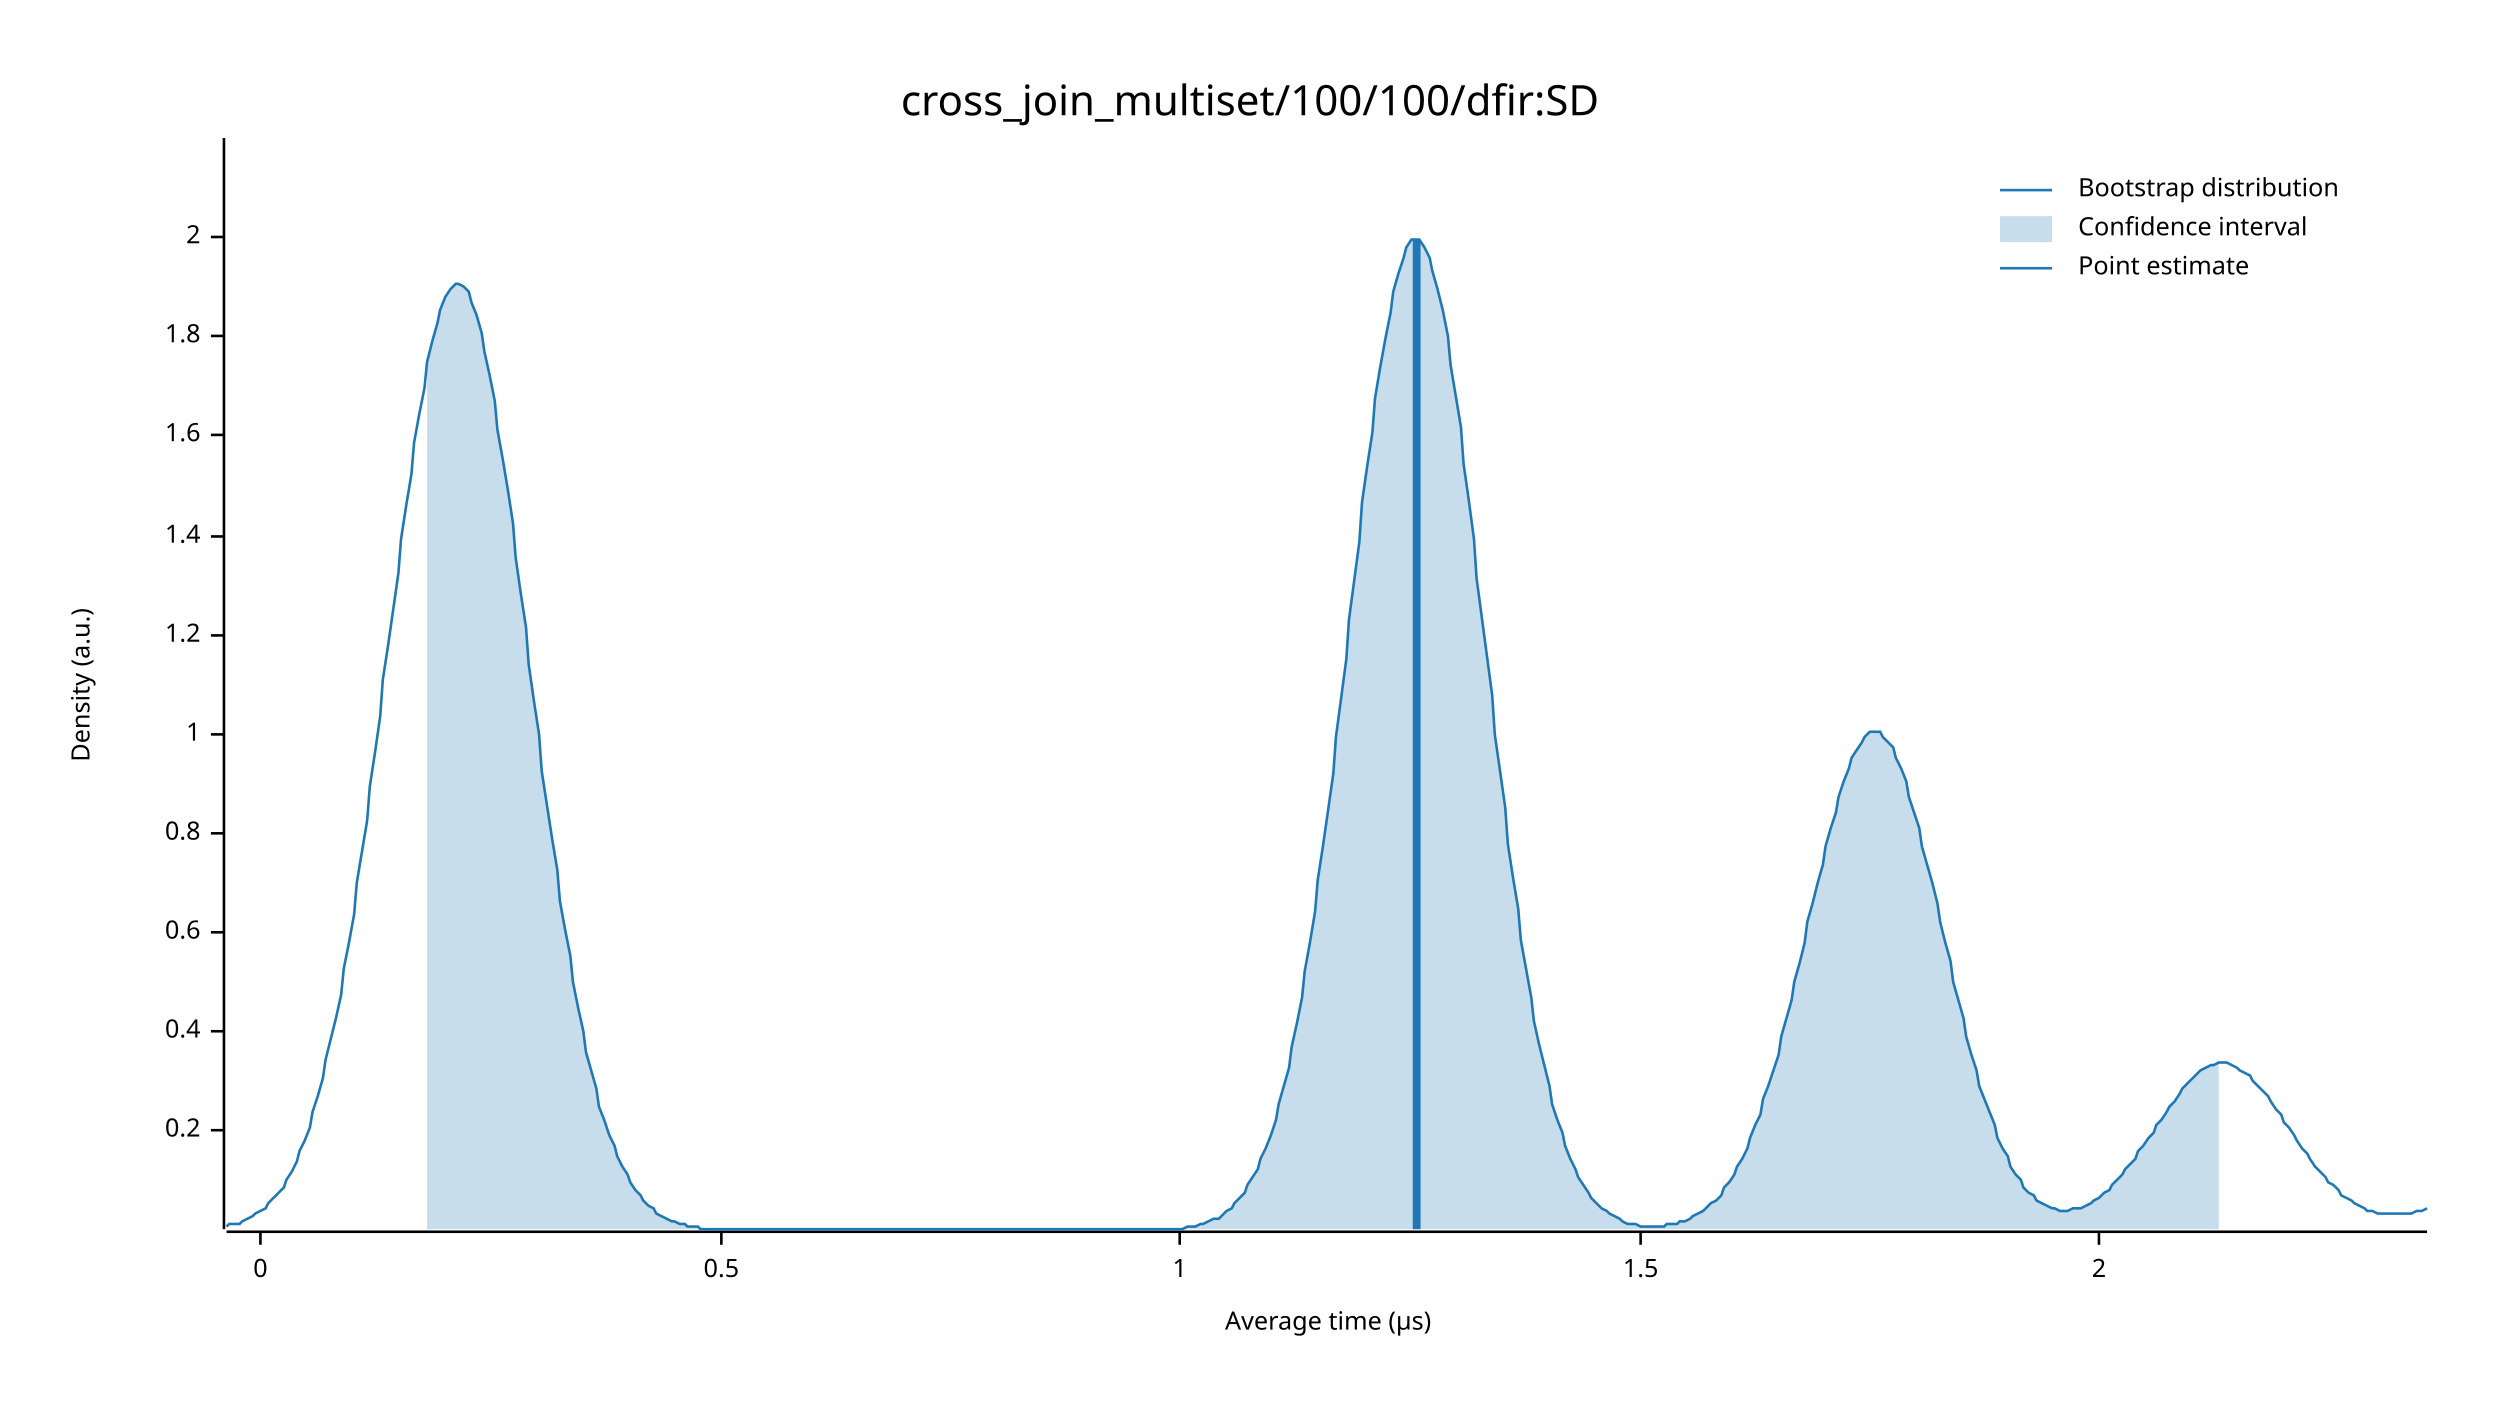
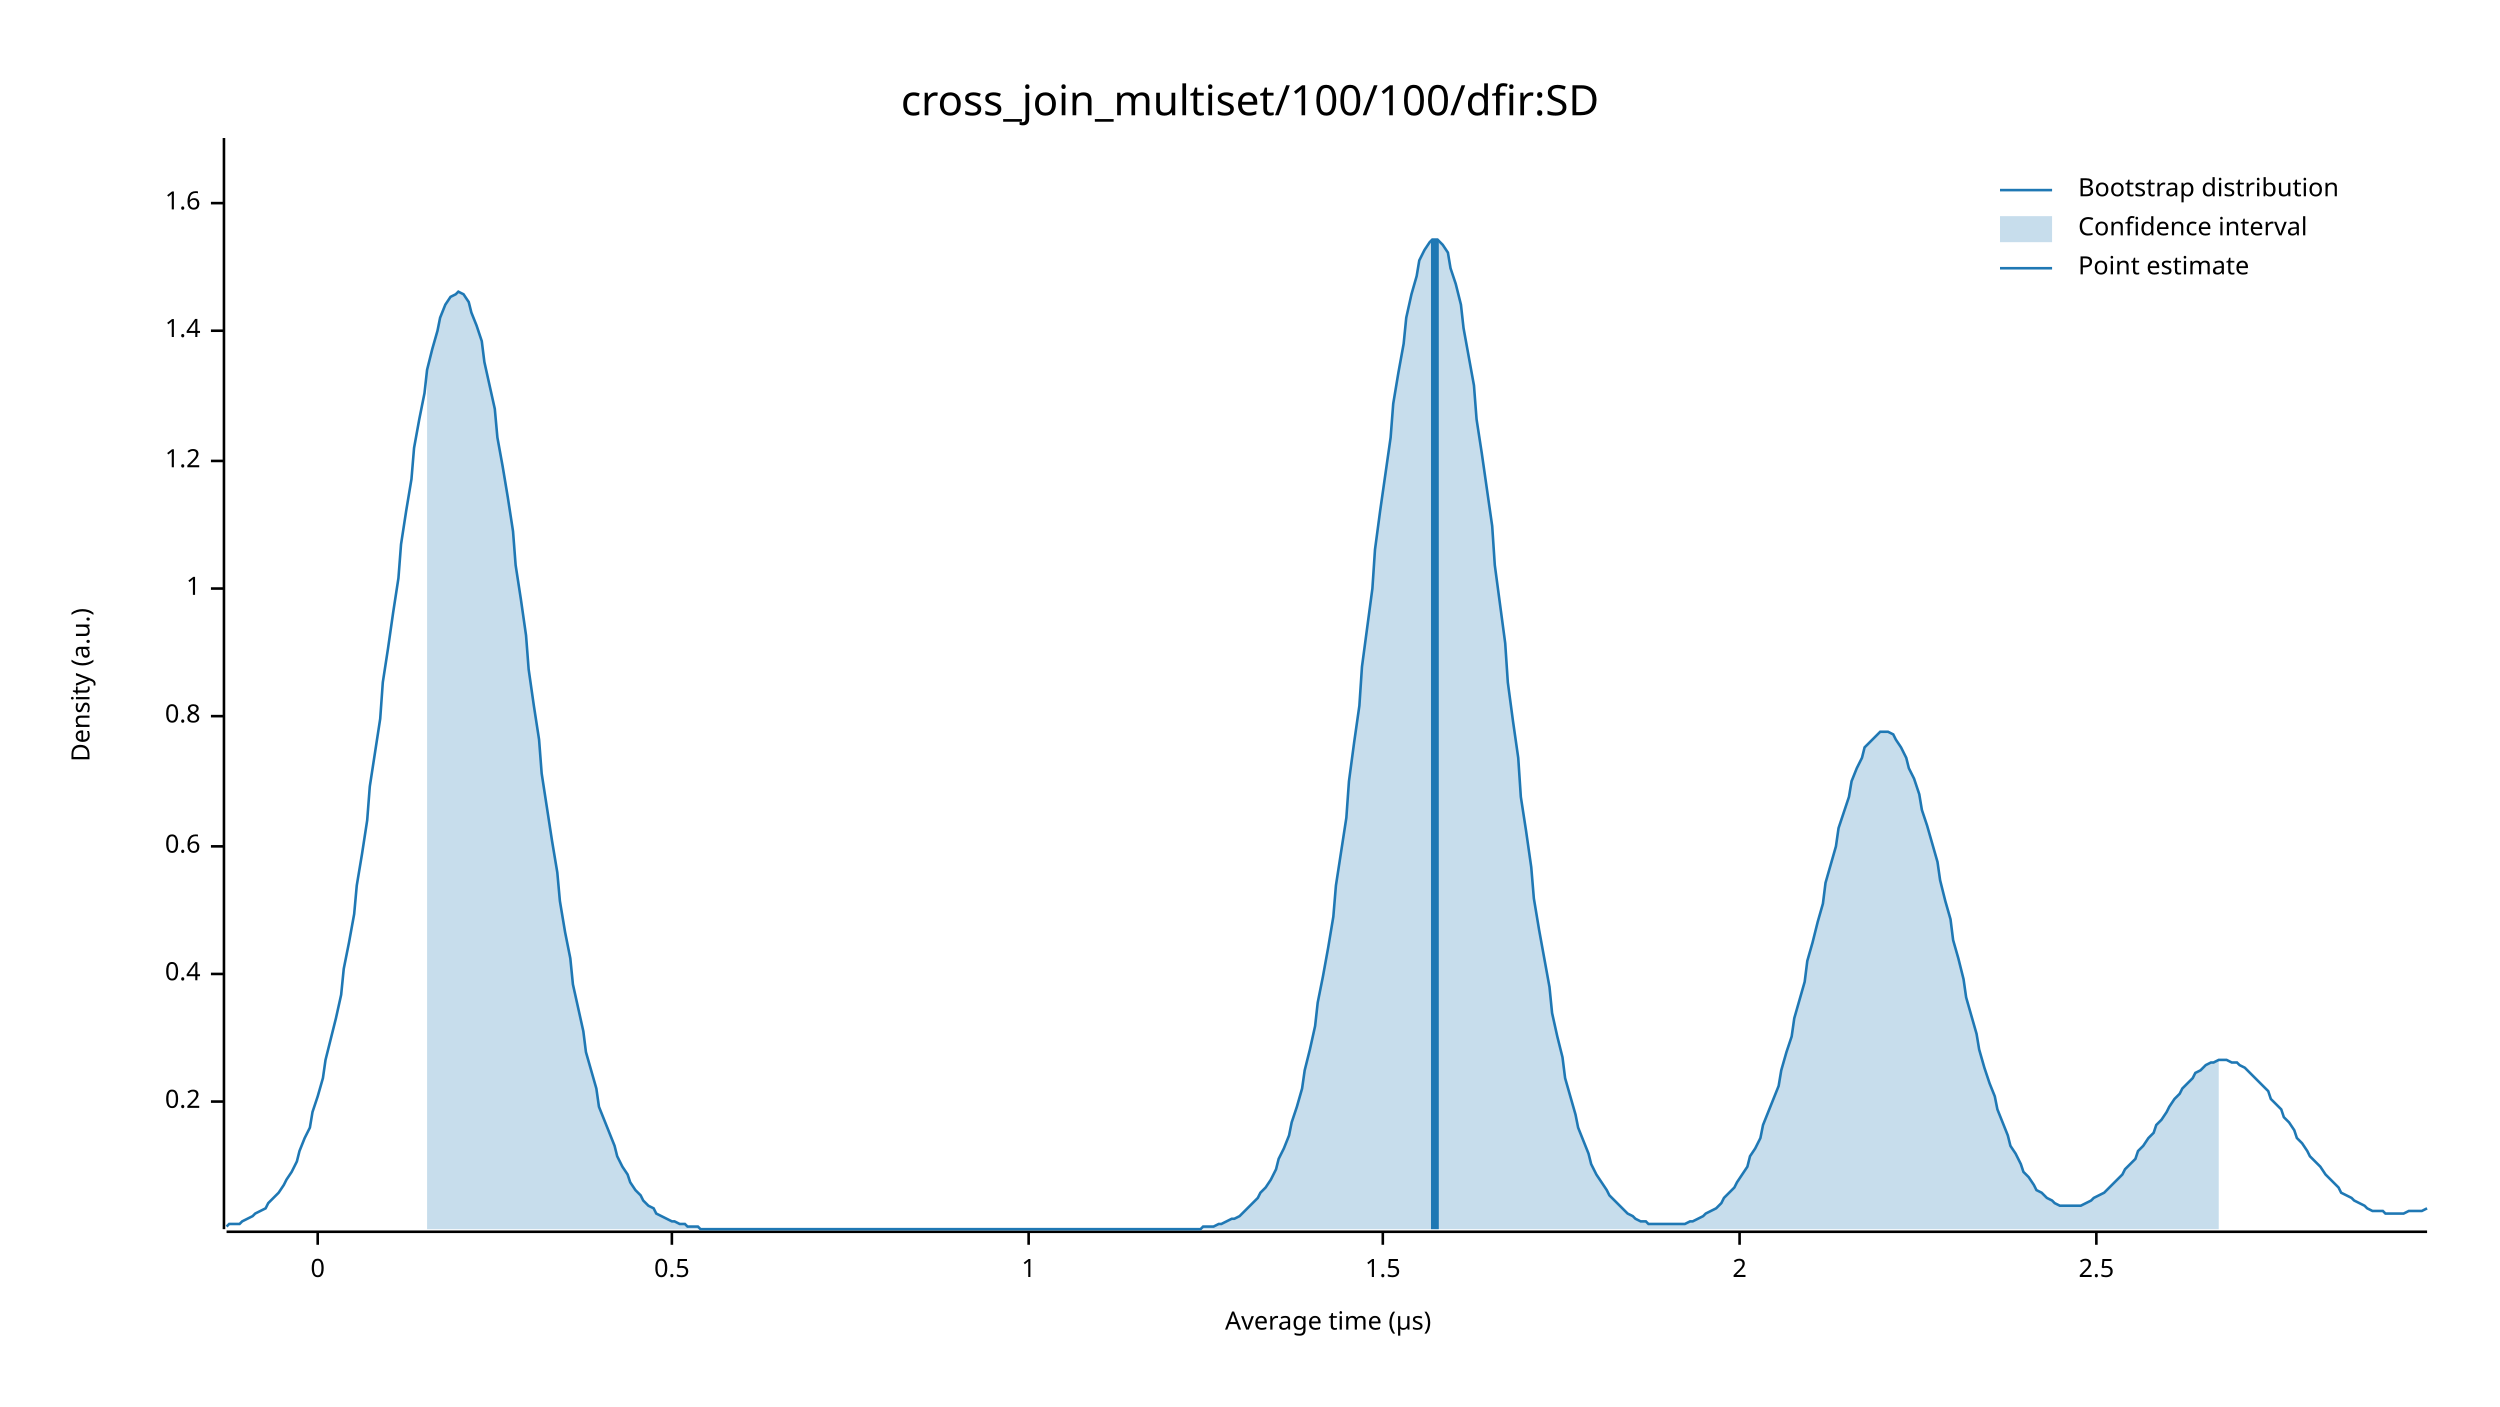
<svg xmlns="http://www.w3.org/2000/svg" width="960" height="540" viewBox="0 0 960 540">
  <text x="480" y="32" dy="0.76em" text-anchor="middle" font-family="sans-serif" font-size="16.129" opacity="1" fill="#000000">
cross_join_multiset/100/100/dfir:SD
</text>
  <text x="27" y="263" dy="0.76em" text-anchor="middle" font-family="sans-serif" font-size="9.677" opacity="1" fill="#000000" transform="rotate(270, 27, 263)">
Density (a.u.)
</text>
  <text x="510" y="513" dy="-0.5ex" text-anchor="middle" font-family="sans-serif" font-size="9.677" opacity="1" fill="#000000">
Average time (µs)
</text>
  <polyline fill="none" opacity="1" stroke="#000000" stroke-width="1" points="86,53 86,472 " />
-   <text x="77" y="434" dy="0.5ex" text-anchor="end" font-family="sans-serif" font-size="9.677" opacity="1" fill="#000000">
+   <text x="77" y="423" dy="0.5ex" text-anchor="end" font-family="sans-serif" font-size="9.677" opacity="1" fill="#000000">
0.2
</text>
-   <polyline fill="none" opacity="1" stroke="#000000" stroke-width="1" points="81,434 86,434 " />
-   <text x="77" y="396" dy="0.5ex" text-anchor="end" font-family="sans-serif" font-size="9.677" opacity="1" fill="#000000">
+   <polyline fill="none" opacity="1" stroke="#000000" stroke-width="1" points="81,423 86,423 " />
+   <text x="77" y="374" dy="0.5ex" text-anchor="end" font-family="sans-serif" font-size="9.677" opacity="1" fill="#000000">
0.4
</text>
-   <polyline fill="none" opacity="1" stroke="#000000" stroke-width="1" points="81,396 86,396 " />
-   <text x="77" y="358" dy="0.5ex" text-anchor="end" font-family="sans-serif" font-size="9.677" opacity="1" fill="#000000">
+   <polyline fill="none" opacity="1" stroke="#000000" stroke-width="1" points="81,374 86,374 " />
+   <text x="77" y="325" dy="0.5ex" text-anchor="end" font-family="sans-serif" font-size="9.677" opacity="1" fill="#000000">
0.6
</text>
-   <polyline fill="none" opacity="1" stroke="#000000" stroke-width="1" points="81,358 86,358 " />
-   <text x="77" y="320" dy="0.5ex" text-anchor="end" font-family="sans-serif" font-size="9.677" opacity="1" fill="#000000">
+   <polyline fill="none" opacity="1" stroke="#000000" stroke-width="1" points="81,325 86,325 " />
+   <text x="77" y="275" dy="0.5ex" text-anchor="end" font-family="sans-serif" font-size="9.677" opacity="1" fill="#000000">
0.8
</text>
-   <polyline fill="none" opacity="1" stroke="#000000" stroke-width="1" points="81,320 86,320 " />
-   <text x="77" y="282" dy="0.5ex" text-anchor="end" font-family="sans-serif" font-size="9.677" opacity="1" fill="#000000">
+   <polyline fill="none" opacity="1" stroke="#000000" stroke-width="1" points="81,275 86,275 " />
+   <text x="77" y="226" dy="0.5ex" text-anchor="end" font-family="sans-serif" font-size="9.677" opacity="1" fill="#000000">
1
</text>
-   <polyline fill="none" opacity="1" stroke="#000000" stroke-width="1" points="81,282 86,282 " />
-   <text x="77" y="244" dy="0.5ex" text-anchor="end" font-family="sans-serif" font-size="9.677" opacity="1" fill="#000000">
+   <polyline fill="none" opacity="1" stroke="#000000" stroke-width="1" points="81,226 86,226 " />
+   <text x="77" y="177" dy="0.5ex" text-anchor="end" font-family="sans-serif" font-size="9.677" opacity="1" fill="#000000">
1.2
</text>
-   <polyline fill="none" opacity="1" stroke="#000000" stroke-width="1" points="81,244 86,244 " />
-   <text x="77" y="206" dy="0.5ex" text-anchor="end" font-family="sans-serif" font-size="9.677" opacity="1" fill="#000000">
+   <polyline fill="none" opacity="1" stroke="#000000" stroke-width="1" points="81,177 86,177 " />
+   <text x="77" y="127" dy="0.5ex" text-anchor="end" font-family="sans-serif" font-size="9.677" opacity="1" fill="#000000">
1.4
</text>
-   <polyline fill="none" opacity="1" stroke="#000000" stroke-width="1" points="81,206 86,206 " />
-   <text x="77" y="167" dy="0.5ex" text-anchor="end" font-family="sans-serif" font-size="9.677" opacity="1" fill="#000000">
+   <polyline fill="none" opacity="1" stroke="#000000" stroke-width="1" points="81,127 86,127 " />
+   <text x="77" y="78" dy="0.5ex" text-anchor="end" font-family="sans-serif" font-size="9.677" opacity="1" fill="#000000">
1.6
</text>
-   <polyline fill="none" opacity="1" stroke="#000000" stroke-width="1" points="81,167 86,167 " />
-   <text x="77" y="129" dy="0.5ex" text-anchor="end" font-family="sans-serif" font-size="9.677" opacity="1" fill="#000000">
- 1.8
+   <polyline fill="none" opacity="1" stroke="#000000" stroke-width="1" points="81,78 86,78 " />
+   <polyline fill="none" opacity="1" stroke="#000000" stroke-width="1" points="87,473 932,473 " />
+   <text x="122" y="483" dy="0.76em" text-anchor="middle" font-family="sans-serif" font-size="9.677" opacity="1" fill="#000000">
+ 0
</text>
-   <polyline fill="none" opacity="1" stroke="#000000" stroke-width="1" points="81,129 86,129 " />
-   <text x="77" y="91" dy="0.5ex" text-anchor="end" font-family="sans-serif" font-size="9.677" opacity="1" fill="#000000">
+   <polyline fill="none" opacity="1" stroke="#000000" stroke-width="1" points="122,473 122,478 " />
+   <text x="258" y="483" dy="0.76em" text-anchor="middle" font-family="sans-serif" font-size="9.677" opacity="1" fill="#000000">
+ 0.5
+ </text>
+   <polyline fill="none" opacity="1" stroke="#000000" stroke-width="1" points="258,473 258,478 " />
+   <text x="395" y="483" dy="0.76em" text-anchor="middle" font-family="sans-serif" font-size="9.677" opacity="1" fill="#000000">
+ 1
+ </text>
+   <polyline fill="none" opacity="1" stroke="#000000" stroke-width="1" points="395,473 395,478 " />
+   <text x="531" y="483" dy="0.76em" text-anchor="middle" font-family="sans-serif" font-size="9.677" opacity="1" fill="#000000">
+ 1.5
+ </text>
+   <polyline fill="none" opacity="1" stroke="#000000" stroke-width="1" points="531,473 531,478 " />
+   <text x="668" y="483" dy="0.76em" text-anchor="middle" font-family="sans-serif" font-size="9.677" opacity="1" fill="#000000">
2
</text>
-   <polyline fill="none" opacity="1" stroke="#000000" stroke-width="1" points="81,91 86,91 " />
-   <polyline fill="none" opacity="1" stroke="#000000" stroke-width="1" points="87,473 932,473 " />
-   <text x="100" y="483" dy="0.76em" text-anchor="middle" font-family="sans-serif" font-size="9.677" opacity="1" fill="#000000">
- 0
+   <polyline fill="none" opacity="1" stroke="#000000" stroke-width="1" points="668,473 668,478 " />
+   <text x="805" y="483" dy="0.76em" text-anchor="middle" font-family="sans-serif" font-size="9.677" opacity="1" fill="#000000">
+ 2.5
</text>
-   <polyline fill="none" opacity="1" stroke="#000000" stroke-width="1" points="100,473 100,478 " />
-   <text x="277" y="483" dy="0.76em" text-anchor="middle" font-family="sans-serif" font-size="9.677" opacity="1" fill="#000000">
- 0.5
- </text>
-   <polyline fill="none" opacity="1" stroke="#000000" stroke-width="1" points="277,473 277,478 " />
-   <text x="453" y="483" dy="0.76em" text-anchor="middle" font-family="sans-serif" font-size="9.677" opacity="1" fill="#000000">
- 1
- </text>
-   <polyline fill="none" opacity="1" stroke="#000000" stroke-width="1" points="453,473 453,478 " />
-   <text x="630" y="483" dy="0.76em" text-anchor="middle" font-family="sans-serif" font-size="9.677" opacity="1" fill="#000000">
- 1.5
- </text>
-   <polyline fill="none" opacity="1" stroke="#000000" stroke-width="1" points="630,473 630,478 " />
-   <text x="806" y="483" dy="0.76em" text-anchor="middle" font-family="sans-serif" font-size="9.677" opacity="1" fill="#000000">
- 2
- </text>
-   <polyline fill="none" opacity="1" stroke="#000000" stroke-width="1" points="806,473 806,478 " />
-   <polyline fill="none" opacity="1" stroke="#1F78B4" stroke-width="1" points="87,471 88,470 90,470 92,470 93,469 95,468 97,467 98,466 100,465 102,464 103,462 105,460 107,458 109,456 110,453 112,450 114,446 115,442 117,438 119,433 120,427 122,421 124,414 125,407 127,399 129,391 131,382 132,372 134,362 136,351 137,339 139,327 141,315 142,302 144,289 146,275 147,261 149,248 151,234 153,220 154,207 156,194 158,182 159,170 161,159 163,149 164,139 166,131 168,124 169,119 171,114 173,111 175,109 176,109 178,110 180,112 181,116 183,121 185,128 186,135 188,144 190,154 191,165 193,176 195,188 197,201 198,214 200,228 202,241 203,255 205,269 207,282 208,296 210,309 212,322 214,334 215,346 217,357 219,367 220,377 222,387 224,396 225,404 227,411 229,418 230,425 232,430 234,436 236,440 237,444 239,448 241,451 242,454 244,457 246,459 247,461 249,463 251,464 252,466 254,467 256,468 258,469 259,469 261,470 263,470 264,471 266,471 268,471 269,472 271,472 273,472 274,472 276,472 278,472 280,472 281,472 283,472 285,472 286,472 288,472 290,472 291,472 293,472 295,472 296,472 298,472 300,472 302,472 303,472 305,472 307,472 308,472 310,472 312,472 313,472 315,472 317,472 318,472 320,472 322,472 324,472 325,472 327,472 329,472 330,472 332,472 334,472 335,472 337,472 339,472 341,472 342,472 344,472 346,472 347,472 349,472 351,472 352,472 354,472 356,472 357,472 359,472 361,472 363,472 364,472 366,472 368,472 369,472 371,472 373,472 374,472 376,472 378,472 379,472 381,472 383,472 385,472 386,472 388,472 390,472 391,472 393,472 395,472 396,472 398,472 400,472 401,472 403,472 405,472 407,472 408,472 410,472 412,472 413,472 415,472 417,472 418,472 420,472 422,472 423,472 425,472 427,472 429,472 430,472 432,472 434,472 435,472 437,472 439,472 440,472 442,472 444,472 445,472 447,472 449,472 451,472 452,472 454,472 456,471 457,471 459,471 461,470 462,470 464,469 466,468 468,468 469,467 471,465 473,464 474,462 476,460 478,458 479,455 481,452 483,449 484,445 486,441 488,436 490,430 491,424 493,417 495,410 496,402 498,393 500,383 501,373 503,362 505,350 506,338 508,325 510,311 512,297 513,283 515,268 517,253 518,238 520,223 522,208 523,193 525,179 527,166 528,153 530,141 532,130 534,120 535,112 537,105 539,99 540,95 542,92 544,92 545,92 547,95 549,99 550,104 552,111 554,119 556,129 557,140 559,152 561,164 562,178 564,192 566,207 567,222 569,237 571,252 573,267 574,282 576,296 578,310 579,324 581,337 583,349 584,361 586,372 588,383 589,392 591,401 593,409 595,417 596,424 598,430 600,435 601,440 603,445 605,449 606,452 608,455 610,458 611,460 613,462 615,464 617,465 618,466 620,467 622,468 623,469 625,470 627,470 628,470 630,471 632,471 633,471 635,471 637,471 639,471 640,470 642,470 644,470 645,469 647,469 649,468 650,467 652,466 654,465 655,464 657,462 659,461 661,459 662,456 664,454 666,451 667,448 669,445 671,441 672,437 674,432 676,428 677,422 679,417 681,411 683,405 684,398 686,391 688,384 689,377 691,370 693,362 694,354 696,347 698,339 700,332 701,325 703,318 705,312 706,306 708,300 710,295 711,291 713,288 715,285 716,283 718,281 720,281 722,281 723,283 725,285 727,287 728,291 730,295 732,300 733,306 735,312 737,318 738,325 740,332 742,339 744,347 745,354 747,362 749,369 750,377 752,384 754,391 755,398 757,405 759,411 760,417 762,422 764,427 766,432 767,437 769,441 771,444 772,448 774,451 776,453 777,456 779,458 781,459 782,461 784,462 786,463 788,464 789,464 791,465 793,465 794,465 796,464 798,464 799,464 801,463 803,462 804,461 806,460 808,458 810,457 811,455 813,453 815,451 816,449 818,447 820,445 821,442 823,440 825,437 827,435 828,432 830,430 832,427 833,425 835,423 837,420 838,418 840,416 842,414 843,413 845,411 847,410 849,409 850,409 852,408 854,408 855,408 857,409 859,410 860,411 862,412 864,413 865,415 867,417 869,419 871,421 872,423 874,426 876,428 877,431 879,433 881,436 882,438 884,441 886,443 887,445 889,448 891,450 893,452 894,454 896,455 898,457 899,459 901,460 903,461 904,462 906,463 908,464 909,465 911,465 913,466 915,466 916,466 918,466 920,466 921,466 923,466 925,466 926,466 928,465 930,465 932,464 " />
-   <polygon opacity="0.25" fill="#1F78B4" points="164,139 166,131 168,124 169,119 171,114 173,111 175,109 176,109 178,110 180,112 181,116 183,121 185,128 186,135 188,144 190,154 191,165 193,176 195,188 197,201 198,214 200,228 202,241 203,255 205,269 207,282 208,296 210,309 212,322 214,334 215,346 217,357 219,367 220,377 222,387 224,396 225,404 227,411 229,418 230,425 232,430 234,436 236,440 237,444 239,448 241,451 242,454 244,457 246,459 247,461 249,463 251,464 252,466 254,467 256,468 258,469 259,469 261,470 263,470 264,471 266,471 268,471 269,472 271,472 273,472 274,472 276,472 278,472 280,472 281,472 283,472 285,472 286,472 288,472 290,472 291,472 293,472 295,472 296,472 298,472 300,472 302,472 303,472 305,472 307,472 308,472 310,472 312,472 313,472 315,472 317,472 318,472 320,472 322,472 324,472 325,472 327,472 329,472 330,472 332,472 334,472 335,472 337,472 339,472 341,472 342,472 344,472 346,472 347,472 349,472 351,472 352,472 354,472 356,472 357,472 359,472 361,472 363,472 364,472 366,472 368,472 369,472 371,472 373,472 374,472 376,472 378,472 379,472 381,472 383,472 385,472 386,472 388,472 390,472 391,472 393,472 395,472 396,472 398,472 400,472 401,472 403,472 405,472 407,472 408,472 410,472 412,472 413,472 415,472 417,472 418,472 420,472 422,472 423,472 425,472 427,472 429,472 430,472 432,472 434,472 435,472 437,472 439,472 440,472 442,472 444,472 445,472 447,472 449,472 451,472 452,472 454,472 456,471 457,471 459,471 461,470 462,470 464,469 466,468 468,468 469,467 471,465 473,464 474,462 476,460 478,458 479,455 481,452 483,449 484,445 486,441 488,436 490,430 491,424 493,417 495,410 496,402 498,393 500,383 501,373 503,362 505,350 506,338 508,325 510,311 512,297 513,283 515,268 517,253 518,238 520,223 522,208 523,193 525,179 527,166 528,153 530,141 532,130 534,120 535,112 537,105 539,99 540,95 542,92 544,92 545,92 547,95 549,99 550,104 552,111 554,119 556,129 557,140 559,152 561,164 562,178 564,192 566,207 567,222 569,237 571,252 573,267 574,282 576,296 578,310 579,324 581,337 583,349 584,361 586,372 588,383 589,392 591,401 593,409 595,417 596,424 598,430 600,435 601,440 603,445 605,449 606,452 608,455 610,458 611,460 613,462 615,464 617,465 618,466 620,467 622,468 623,469 625,470 627,470 628,470 630,471 632,471 633,471 635,471 637,471 639,471 640,470 642,470 644,470 645,469 647,469 649,468 650,467 652,466 654,465 655,464 657,462 659,461 661,459 662,456 664,454 666,451 667,448 669,445 671,441 672,437 674,432 676,428 677,422 679,417 681,411 683,405 684,398 686,391 688,384 689,377 691,370 693,362 694,354 696,347 698,339 700,332 701,325 703,318 705,312 706,306 708,300 710,295 711,291 713,288 715,285 716,283 718,281 720,281 722,281 723,283 725,285 727,287 728,291 730,295 732,300 733,306 735,312 737,318 738,325 740,332 742,339 744,347 745,354 747,362 749,369 750,377 752,384 754,391 755,398 757,405 759,411 760,417 762,422 764,427 766,432 767,437 769,441 771,444 772,448 774,451 776,453 777,456 779,458 781,459 782,461 784,462 786,463 788,464 789,464 791,465 793,465 794,465 796,464 798,464 799,464 801,463 803,462 804,461 806,460 808,458 810,457 811,455 813,453 815,451 816,449 818,447 820,445 821,442 823,440 825,437 827,435 828,432 830,430 832,427 833,425 835,423 837,420 838,418 840,416 842,414 843,413 845,411 847,410 849,409 850,409 852,408 852,472 164,472 " />
-   <polyline fill="none" opacity="1" stroke="#1F78B4" stroke-width="3" points="544,472 544,92 " />
+   <polyline fill="none" opacity="1" stroke="#000000" stroke-width="1" points="805,473 805,478 " />
+   <polyline fill="none" opacity="1" stroke="#1F78B4" stroke-width="1" points="87,471 88,470 90,470 92,470 93,469 95,468 97,467 98,466 100,465 102,464 103,462 105,460 107,458 109,455 110,453 112,450 114,446 115,442 117,437 119,433 120,427 122,421 124,414 125,407 127,399 129,391 131,382 132,372 134,362 136,351 137,340 139,328 141,315 142,302 144,289 146,276 147,262 149,249 151,235 153,222 154,209 156,196 158,184 159,172 161,161 163,151 164,142 166,134 168,127 169,122 171,117 173,114 175,113 176,112 178,113 180,116 181,120 183,125 185,131 186,139 188,148 190,157 191,168 193,179 195,191 197,204 198,217 200,230 202,244 203,257 205,271 207,284 208,297 210,310 212,323 214,335 215,346 217,358 219,368 220,378 222,387 224,396 225,404 227,411 229,418 230,425 232,430 234,435 236,440 237,444 239,448 241,451 242,454 244,457 246,459 247,461 249,463 251,464 252,466 254,467 256,468 258,469 259,469 261,470 263,470 264,471 266,471 268,471 269,472 271,472 273,472 274,472 276,472 278,472 280,472 281,472 283,472 285,472 286,472 288,472 290,472 291,472 293,472 295,472 296,472 298,472 300,472 302,472 303,472 305,472 307,472 308,472 310,472 312,472 313,472 315,472 317,472 318,472 320,472 322,472 324,472 325,472 327,472 329,472 330,472 332,472 334,472 335,472 337,472 339,472 341,472 342,472 344,472 346,472 347,472 349,472 351,472 352,472 354,472 356,472 357,472 359,472 361,472 363,472 364,472 366,472 368,472 369,472 371,472 373,472 374,472 376,472 378,472 379,472 381,472 383,472 385,472 386,472 388,472 390,472 391,472 393,472 395,472 396,472 398,472 400,472 401,472 403,472 405,472 407,472 408,472 410,472 412,472 413,472 415,472 417,472 418,472 420,472 422,472 423,472 425,472 427,472 429,472 430,472 432,472 434,472 435,472 437,472 439,472 440,472 442,472 444,472 445,472 447,472 449,472 451,472 452,472 454,472 456,472 457,472 459,472 461,472 462,471 464,471 466,471 468,470 469,470 471,469 473,468 474,468 476,467 478,465 479,464 481,462 483,460 484,458 486,456 488,453 490,449 491,445 493,441 495,436 496,431 498,425 500,418 501,411 503,403 505,394 506,385 508,375 510,364 512,352 513,340 515,327 517,314 518,300 520,285 522,271 523,256 525,241 527,226 528,211 530,196 532,182 534,168 535,155 537,143 539,132 540,122 542,113 544,106 545,100 547,96 549,93 550,92 552,92 554,94 556,97 557,103 559,109 561,117 562,126 564,137 566,148 567,161 569,174 571,188 573,202 574,217 576,232 578,247 579,262 581,277 583,291 584,306 586,319 588,333 589,345 591,357 593,368 595,379 596,389 598,398 600,406 601,414 603,421 605,428 606,433 608,438 610,443 611,447 613,451 615,454 617,457 618,459 620,461 622,463 623,464 625,466 627,467 628,468 630,469 632,469 633,470 635,470 637,470 639,470 640,470 642,470 644,470 645,470 647,470 649,469 650,469 652,468 654,467 655,466 657,465 659,464 661,462 662,460 664,458 666,456 667,454 669,451 671,448 672,444 674,441 676,437 677,432 679,427 681,422 683,417 684,411 686,404 688,398 689,391 691,384 693,377 694,369 696,362 698,354 700,347 701,339 703,332 705,325 706,318 708,312 710,306 711,300 713,295 715,291 716,287 718,285 720,283 722,281 723,281 725,281 727,282 728,284 730,287 732,291 733,295 735,299 737,305 738,311 740,317 742,324 744,331 745,338 747,346 749,353 750,361 752,368 754,376 755,383 757,390 759,397 760,403 762,410 764,416 766,421 767,426 769,431 771,436 772,440 774,443 776,447 777,450 779,452 781,455 782,457 784,458 786,460 788,461 789,462 791,463 793,463 794,463 796,463 798,463 799,463 801,462 803,461 804,460 806,459 808,458 810,456 811,455 813,453 815,451 816,449 818,447 820,445 821,442 823,440 825,437 827,435 828,432 830,430 832,427 833,425 835,422 837,420 838,418 840,416 842,414 843,412 845,411 847,409 849,408 850,408 852,407 854,407 855,407 857,408 859,408 860,409 862,410 864,412 865,413 867,415 869,417 871,419 872,422 874,424 876,426 877,429 879,431 881,434 882,437 884,439 886,442 887,444 889,446 891,448 893,451 894,452 896,454 898,456 899,458 901,459 903,460 904,461 906,462 908,463 909,464 911,465 913,465 915,465 916,466 918,466 920,466 921,466 923,466 925,465 926,465 928,465 930,465 932,464 " />
+   <polygon opacity="0.25" fill="#1F78B4" points="164,142 166,134 168,127 169,122 171,117 173,114 175,113 176,112 178,113 180,116 181,120 183,125 185,131 186,139 188,148 190,157 191,168 193,179 195,191 197,204 198,217 200,230 202,244 203,257 205,271 207,284 208,297 210,310 212,323 214,335 215,346 217,358 219,368 220,378 222,387 224,396 225,404 227,411 229,418 230,425 232,430 234,435 236,440 237,444 239,448 241,451 242,454 244,457 246,459 247,461 249,463 251,464 252,466 254,467 256,468 258,469 259,469 261,470 263,470 264,471 266,471 268,471 269,472 271,472 273,472 274,472 276,472 278,472 280,472 281,472 283,472 285,472 286,472 288,472 290,472 291,472 293,472 295,472 296,472 298,472 300,472 302,472 303,472 305,472 307,472 308,472 310,472 312,472 313,472 315,472 317,472 318,472 320,472 322,472 324,472 325,472 327,472 329,472 330,472 332,472 334,472 335,472 337,472 339,472 341,472 342,472 344,472 346,472 347,472 349,472 351,472 352,472 354,472 356,472 357,472 359,472 361,472 363,472 364,472 366,472 368,472 369,472 371,472 373,472 374,472 376,472 378,472 379,472 381,472 383,472 385,472 386,472 388,472 390,472 391,472 393,472 395,472 396,472 398,472 400,472 401,472 403,472 405,472 407,472 408,472 410,472 412,472 413,472 415,472 417,472 418,472 420,472 422,472 423,472 425,472 427,472 429,472 430,472 432,472 434,472 435,472 437,472 439,472 440,472 442,472 444,472 445,472 447,472 449,472 451,472 452,472 454,472 456,472 457,472 459,472 461,472 462,471 464,471 466,471 468,470 469,470 471,469 473,468 474,468 476,467 478,465 479,464 481,462 483,460 484,458 486,456 488,453 490,449 491,445 493,441 495,436 496,431 498,425 500,418 501,411 503,403 505,394 506,385 508,375 510,364 512,352 513,340 515,327 517,314 518,300 520,285 522,271 523,256 525,241 527,226 528,211 530,196 532,182 534,168 535,155 537,143 539,132 540,122 542,113 544,106 545,100 547,96 549,93 550,92 552,92 554,94 556,97 557,103 559,109 561,117 562,126 564,137 566,148 567,161 569,174 571,188 573,202 574,217 576,232 578,247 579,262 581,277 583,291 584,306 586,319 588,333 589,345 591,357 593,368 595,379 596,389 598,398 600,406 601,414 603,421 605,428 606,433 608,438 610,443 611,447 613,451 615,454 617,457 618,459 620,461 622,463 623,464 625,466 627,467 628,468 630,469 632,469 633,470 635,470 637,470 639,470 640,470 642,470 644,470 645,470 647,470 649,469 650,469 652,468 654,467 655,466 657,465 659,464 661,462 662,460 664,458 666,456 667,454 669,451 671,448 672,444 674,441 676,437 677,432 679,427 681,422 683,417 684,411 686,404 688,398 689,391 691,384 693,377 694,369 696,362 698,354 700,347 701,339 703,332 705,325 706,318 708,312 710,306 711,300 713,295 715,291 716,287 718,285 720,283 722,281 723,281 725,281 727,282 728,284 730,287 732,291 733,295 735,299 737,305 738,311 740,317 742,324 744,331 745,338 747,346 749,353 750,361 752,368 754,376 755,383 757,390 759,397 760,403 762,410 764,416 766,421 767,426 769,431 771,436 772,440 774,443 776,447 777,450 779,452 781,455 782,457 784,458 786,460 788,461 789,462 791,463 793,463 794,463 796,463 798,463 799,463 801,462 803,461 804,460 806,459 808,458 810,456 811,455 813,453 815,451 816,449 818,447 820,445 821,442 823,440 825,437 827,435 828,432 830,430 832,427 833,425 835,422 837,420 838,418 840,416 842,414 843,412 845,411 847,409 849,408 850,408 852,407 852,472 164,472 " />
+   <polyline fill="none" opacity="1" stroke="#1F78B4" stroke-width="3" points="551,472 551,92 " />
  <text x="798" y="68" dy="0.76em" text-anchor="start" font-family="sans-serif" font-size="9.677" opacity="1" fill="#000000">
Bootstrap distribution
</text>
  <text x="798" y="83" dy="0.76em" text-anchor="start" font-family="sans-serif" font-size="9.677" opacity="1" fill="#000000">
Confidence interval
</text>
  <text x="798" y="98" dy="0.76em" text-anchor="start" font-family="sans-serif" font-size="9.677" opacity="1" fill="#000000">
Point estimate
</text>
  <polyline fill="none" opacity="1" stroke="#1F78B4" stroke-width="1" points="768,73 788,73 " />
  <rect x="768" y="83" width="20" height="10" opacity="0.25" fill="#1F78B4" stroke="none" />
  <polyline fill="none" opacity="1" stroke="#1F78B4" stroke-width="1" points="768,103 788,103 " />
</svg>
